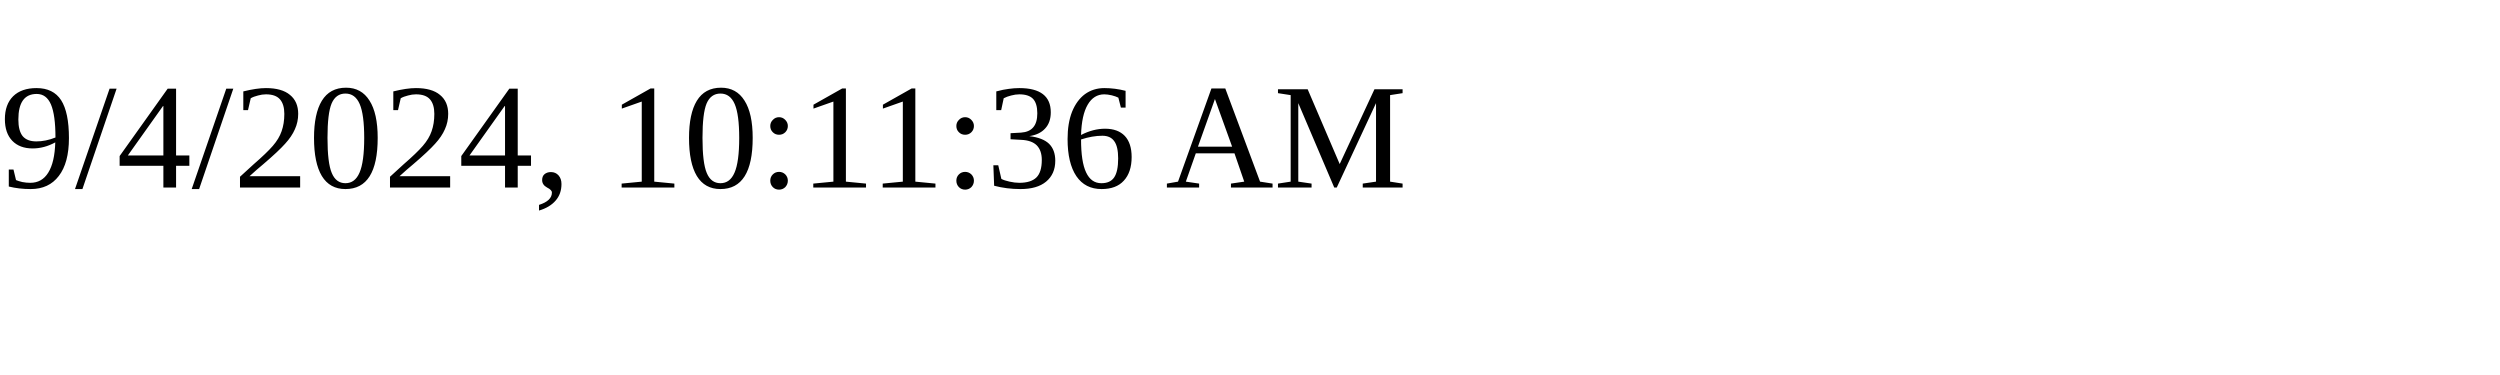
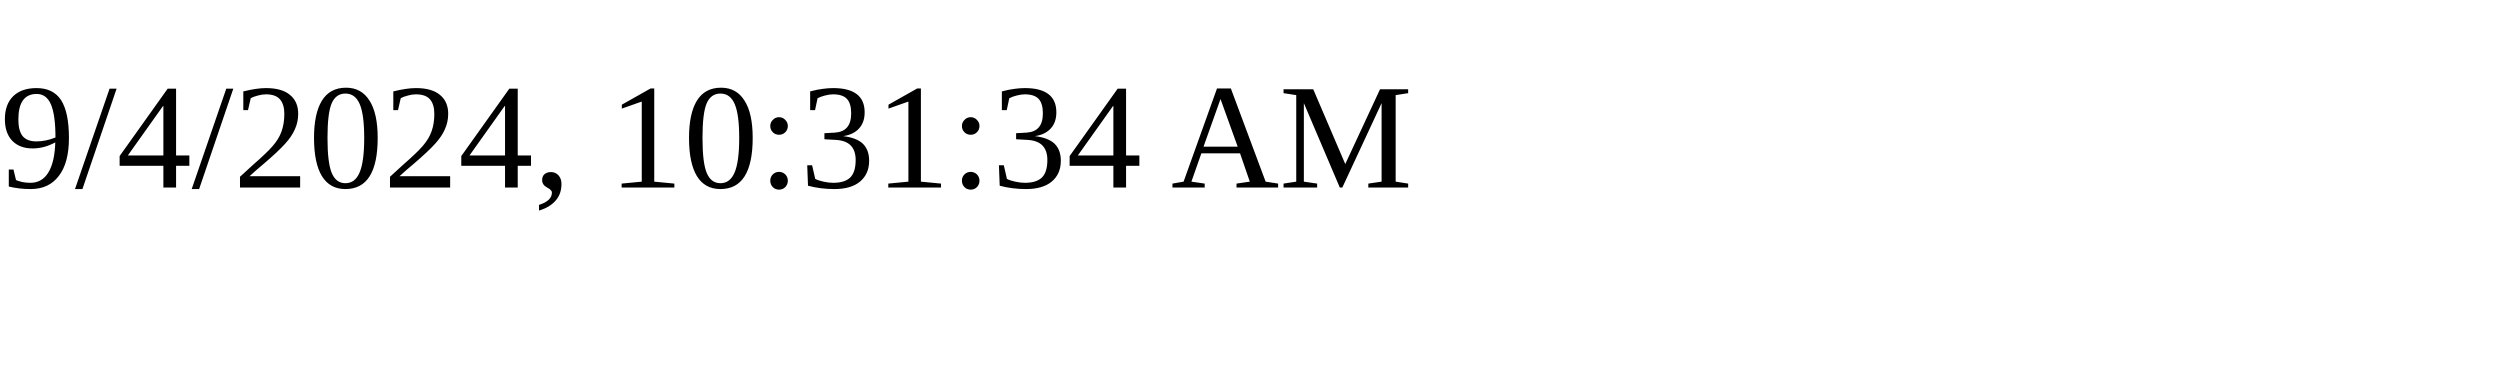
<svg xmlns="http://www.w3.org/2000/svg" height="30" width="200">
-   <text x="0" y="15">9/4/2024, 10:11:36 AM</text>
+   <text x="0" y="15">9/4/2024, 10:31:34 AM</text>
</svg>
